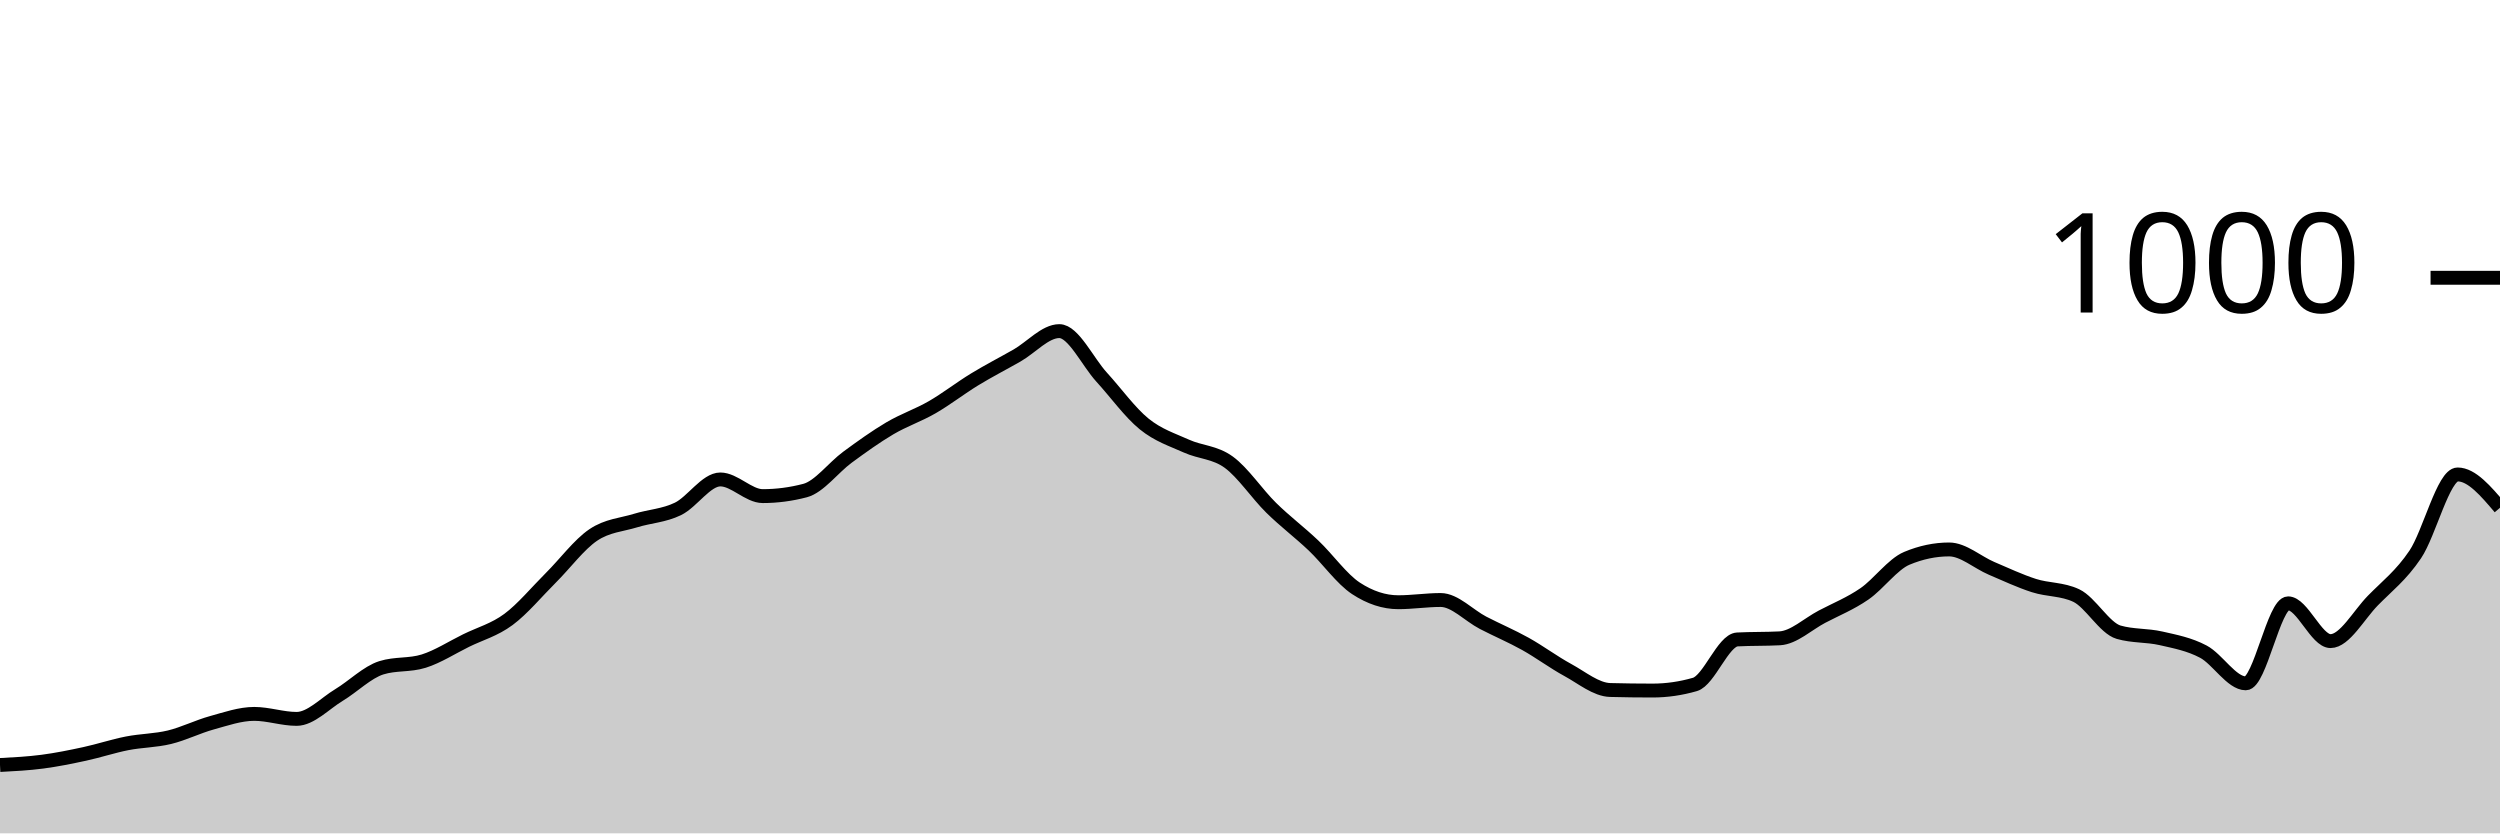
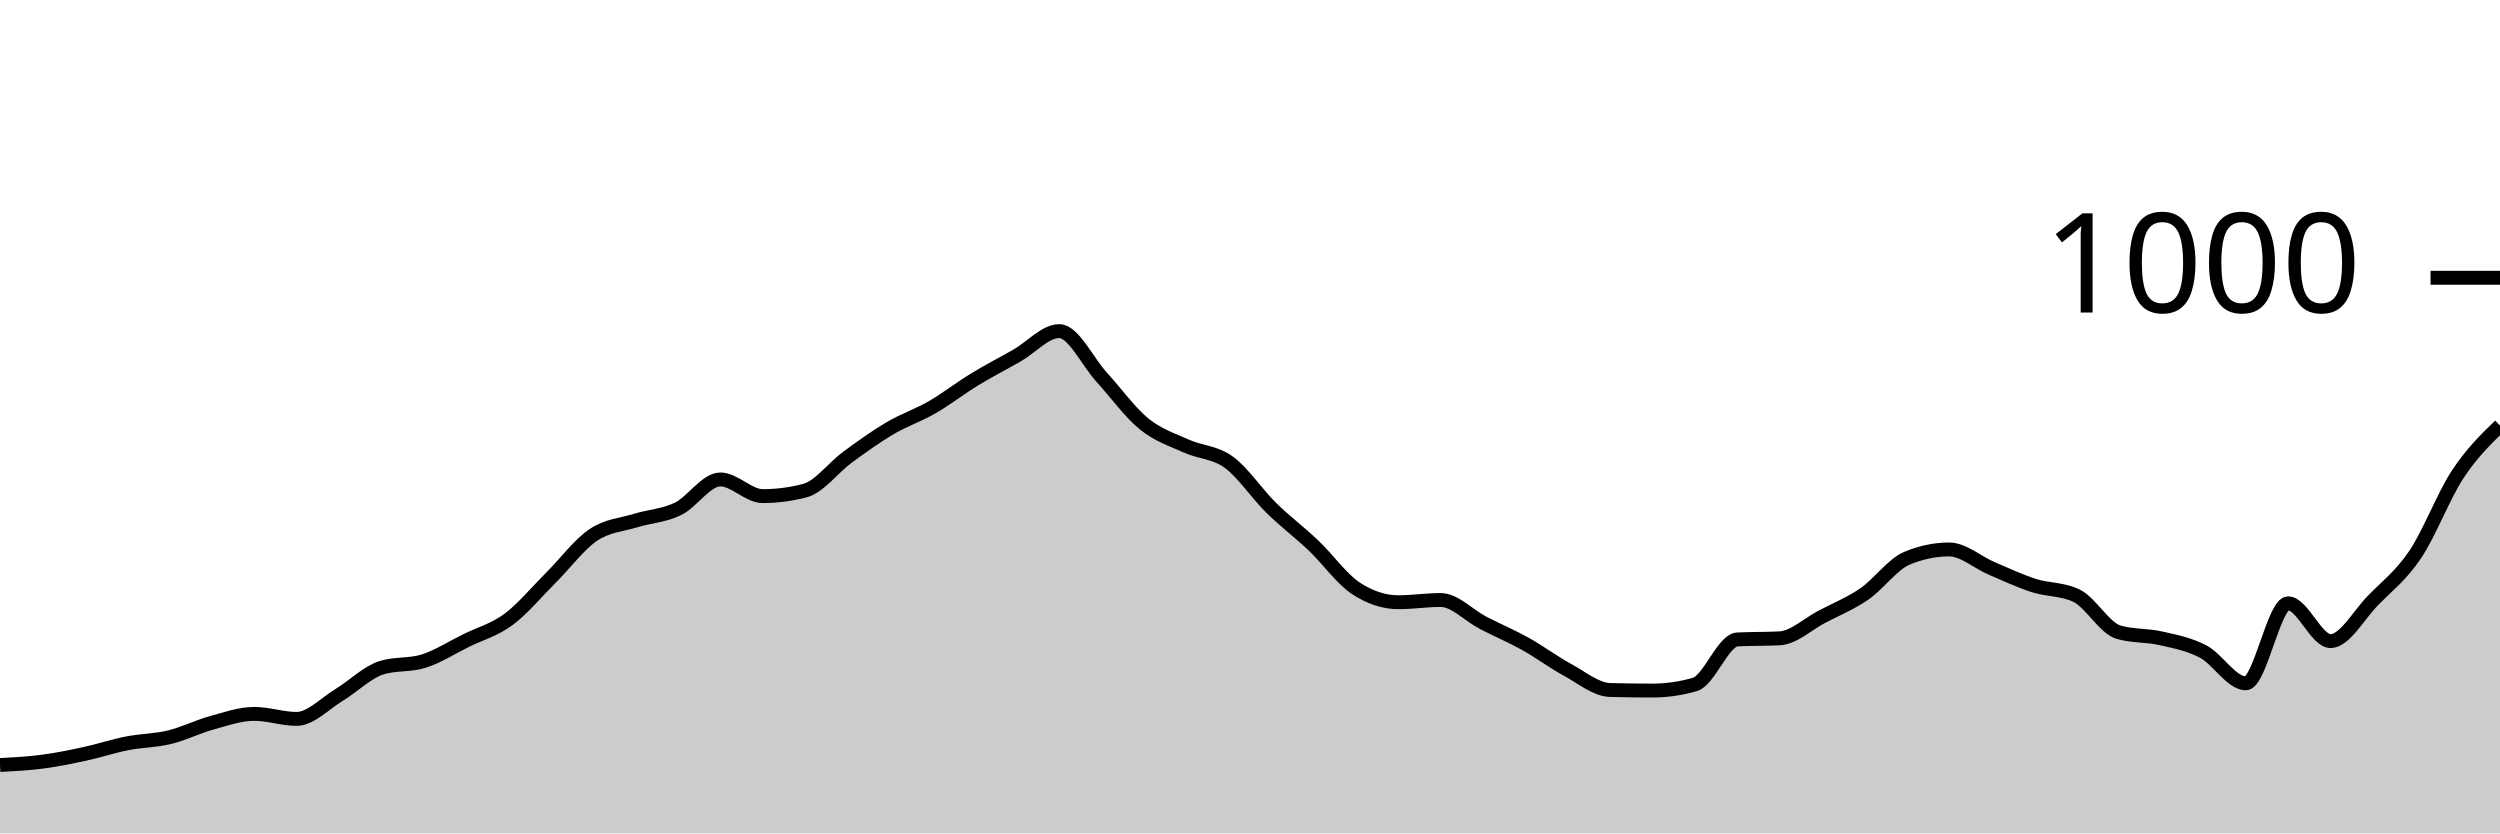
<svg xmlns="http://www.w3.org/2000/svg" viewBox="0 0 180 60">
  <g transform="translate(0,20)">
-     <path class="area" fill="rgba(0, 0, 0, 0.2)" d="M0,35.08C1.017,35.027,2.034,34.973,3.051,34.84C4.068,34.707,5.085,34.5,6.102,34.28C7.119,34.06,8.136,33.72,9.153,33.52C10.169,33.32,11.186,33.327,12.203,33.08C13.22,32.833,14.237,32.32,15.254,32.04C16.271,31.76,17.288,31.4,18.305,31.4C19.322,31.4,20.339,31.76,21.356,31.76C22.373,31.76,23.39,30.653,24.407,30.04C25.424,29.427,26.441,28.4,27.458,28.08C28.475,27.76,29.492,27.92,30.508,27.6C31.525,27.28,32.542,26.62,33.559,26.12C34.576,25.62,35.593,25.353,36.61,24.6C37.627,23.847,38.644,22.613,39.661,21.6C40.678,20.587,41.695,19.207,42.712,18.52C43.729,17.833,44.746,17.793,45.763,17.48C46.78,17.167,47.797,17.133,48.814,16.64C49.831,16.147,50.847,14.52,51.864,14.52C52.881,14.52,53.898,15.72,54.915,15.72C55.932,15.72,56.949,15.587,57.966,15.32C58.983,15.053,60,13.667,61.017,12.92C62.034,12.173,63.051,11.44,64.068,10.84C65.085,10.24,66.102,9.907,67.119,9.32C68.136,8.733,69.153,7.94,70.169,7.32C71.186,6.7,72.203,6.18,73.22,5.6C74.237,5.02,75.254,3.84,76.271,3.84C77.288,3.84,78.305,6.047,79.322,7.16C80.339,8.273,81.356,9.693,82.373,10.52C83.39,11.347,84.407,11.66,85.424,12.12C86.441,12.58,87.458,12.54,88.475,13.28C89.492,14.02,90.508,15.56,91.525,16.56C92.542,17.56,93.559,18.313,94.576,19.28C95.593,20.247,96.61,21.693,97.627,22.36C98.644,23.027,99.661,23.36,100.678,23.36C101.695,23.36,102.712,23.2,103.729,23.2C104.746,23.2,105.763,24.313,106.78,24.84C107.797,25.367,108.814,25.793,109.831,26.36C110.847,26.927,111.864,27.687,112.881,28.24C113.898,28.793,114.915,29.653,115.932,29.68C116.949,29.707,117.966,29.72,118.983,29.72C120,29.72,121.017,29.573,122.034,29.28C123.051,28.987,124.068,26.093,125.085,26.04C126.102,25.987,127.119,26.013,128.136,25.96C129.153,25.907,130.169,24.933,131.186,24.4C132.203,23.867,133.22,23.46,134.237,22.76C135.254,22.06,136.271,20.627,137.288,20.2C138.305,19.773,139.322,19.56,140.339,19.56C141.356,19.56,142.373,20.487,143.39,20.92C144.407,21.353,145.424,21.833,146.441,22.16C147.458,22.487,148.475,22.4,149.492,22.88C150.508,23.36,151.525,25.227,152.542,25.52C153.559,25.813,154.576,25.727,155.593,25.96C156.61,26.193,157.627,26.38,158.644,26.92C159.661,27.46,160.678,29.2,161.695,29.2C162.712,29.2,163.729,23.44,164.746,23.44C165.763,23.44,166.78,26.16,167.797,26.16C168.814,26.16,169.831,24.28,170.847,23.24C171.864,22.2,172.881,21.433,173.898,19.92C174.915,18.407,175.932,14.16,176.949,14.16C177.966,14.16,178.983,15.36,180,16.56L180,40C178.983,40,177.966,40,176.949,40C175.932,40,174.915,40,173.898,40C172.881,40,171.864,40,170.847,40C169.831,40,168.814,40,167.797,40C166.78,40,165.763,40,164.746,40C163.729,40,162.712,40,161.695,40C160.678,40,159.661,40,158.644,40C157.627,40,156.61,40,155.593,40C154.576,40,153.559,40,152.542,40C151.525,40,150.508,40,149.492,40C148.475,40,147.458,40,146.441,40C145.424,40,144.407,40,143.39,40C142.373,40,141.356,40,140.339,40C139.322,40,138.305,40,137.288,40C136.271,40,135.254,40,134.237,40C133.22,40,132.203,40,131.186,40C130.169,40,129.153,40,128.136,40C127.119,40,126.102,40,125.085,40C124.068,40,123.051,40,122.034,40C121.017,40,120,40,118.983,40C117.966,40,116.949,40,115.932,40C114.915,40,113.898,40,112.881,40C111.864,40,110.847,40,109.831,40C108.814,40,107.797,40,106.78,40C105.763,40,104.746,40,103.729,40C102.712,40,101.695,40,100.678,40C99.661,40,98.644,40,97.627,40C96.61,40,95.593,40,94.576,40C93.559,40,92.542,40,91.525,40C90.508,40,89.492,40,88.475,40C87.458,40,86.441,40,85.424,40C84.407,40,83.39,40,82.373,40C81.356,40,80.339,40,79.322,40C78.305,40,77.288,40,76.271,40C75.254,40,74.237,40,73.22,40C72.203,40,71.186,40,70.169,40C69.153,40,68.136,40,67.119,40C66.102,40,65.085,40,64.068,40C63.051,40,62.034,40,61.017,40C60,40,58.983,40,57.966,40C56.949,40,55.932,40,54.915,40C53.898,40,52.881,40,51.864,40C50.847,40,49.831,40,48.814,40C47.797,40,46.78,40,45.763,40C44.746,40,43.729,40,42.712,40C41.695,40,40.678,40,39.661,40C38.644,40,37.627,40,36.61,40C35.593,40,34.576,40,33.559,40C32.542,40,31.525,40,30.508,40C29.492,40,28.475,40,27.458,40C26.441,40,25.424,40,24.407,40C23.39,40,22.373,40,21.356,40C20.339,40,19.322,40,18.305,40C17.288,40,16.271,40,15.254,40C14.237,40,13.22,40,12.203,40C11.186,40,10.169,40,9.153,40C8.136,40,7.119,40,6.102,40C5.085,40,4.068,40,3.051,40C2.034,40,1.017,40,0,40Z" />
-     <path class="line" stroke="black" fill="none" d="M0,35.08C1.017,35.027,2.034,34.973,3.051,34.84C4.068,34.707,5.085,34.5,6.102,34.28C7.119,34.06,8.136,33.72,9.153,33.52C10.169,33.32,11.186,33.327,12.203,33.08C13.22,32.833,14.237,32.32,15.254,32.04C16.271,31.76,17.288,31.4,18.305,31.4C19.322,31.4,20.339,31.76,21.356,31.76C22.373,31.76,23.39,30.653,24.407,30.04C25.424,29.427,26.441,28.4,27.458,28.08C28.475,27.76,29.492,27.92,30.508,27.6C31.525,27.28,32.542,26.62,33.559,26.12C34.576,25.62,35.593,25.353,36.61,24.6C37.627,23.847,38.644,22.613,39.661,21.6C40.678,20.587,41.695,19.207,42.712,18.52C43.729,17.833,44.746,17.793,45.763,17.48C46.78,17.167,47.797,17.133,48.814,16.64C49.831,16.147,50.847,14.52,51.864,14.52C52.881,14.52,53.898,15.72,54.915,15.72C55.932,15.72,56.949,15.587,57.966,15.32C58.983,15.053,60,13.667,61.017,12.92C62.034,12.173,63.051,11.44,64.068,10.84C65.085,10.24,66.102,9.907,67.119,9.32C68.136,8.733,69.153,7.94,70.169,7.32C71.186,6.7,72.203,6.18,73.22,5.6C74.237,5.02,75.254,3.84,76.271,3.84C77.288,3.84,78.305,6.047,79.322,7.16C80.339,8.273,81.356,9.693,82.373,10.52C83.39,11.347,84.407,11.66,85.424,12.12C86.441,12.58,87.458,12.54,88.475,13.28C89.492,14.02,90.508,15.56,91.525,16.56C92.542,17.56,93.559,18.313,94.576,19.28C95.593,20.247,96.61,21.693,97.627,22.36C98.644,23.027,99.661,23.36,100.678,23.36C101.695,23.36,102.712,23.2,103.729,23.2C104.746,23.2,105.763,24.313,106.78,24.84C107.797,25.367,108.814,25.793,109.831,26.36C110.847,26.927,111.864,27.687,112.881,28.24C113.898,28.793,114.915,29.653,115.932,29.68C116.949,29.707,117.966,29.72,118.983,29.72C120,29.72,121.017,29.573,122.034,29.28C123.051,28.987,124.068,26.093,125.085,26.04C126.102,25.987,127.119,26.013,128.136,25.96C129.153,25.907,130.169,24.933,131.186,24.4C132.203,23.867,133.22,23.46,134.237,22.76C135.254,22.06,136.271,20.627,137.288,20.2C138.305,19.773,139.322,19.56,140.339,19.56C141.356,19.56,142.373,20.487,143.39,20.92C144.407,21.353,145.424,21.833,146.441,22.16C147.458,22.487,148.475,22.4,149.492,22.88C150.508,23.36,151.525,25.227,152.542,25.52C153.559,25.813,154.576,25.727,155.593,25.96C156.61,26.193,157.627,26.38,158.644,26.92C159.661,27.46,160.678,29.2,161.695,29.2C162.712,29.2,163.729,23.44,164.746,23.44C165.763,23.44,166.78,26.16,167.797,26.16C168.814,26.16,169.831,24.28,170.847,23.24C171.864,22.2,172.881,21.433,173.898,19.92C174.915,18.407,175.932,14.16,176.949,14.16C177.966,14.16,178.983,15.36,180,16.56" />
+     <path class="area" fill="rgba(0, 0, 0, 0.2)" d="M0,35.08C1.017,35.027,2.034,34.973,3.051,34.84C4.068,34.707,5.085,34.5,6.102,34.28C7.119,34.06,8.136,33.72,9.153,33.52C10.169,33.32,11.186,33.327,12.203,33.08C13.22,32.833,14.237,32.32,15.254,32.04C16.271,31.76,17.288,31.4,18.305,31.4C19.322,31.4,20.339,31.76,21.356,31.76C22.373,31.76,23.39,30.653,24.407,30.04C25.424,29.427,26.441,28.4,27.458,28.08C28.475,27.76,29.492,27.92,30.508,27.6C31.525,27.28,32.542,26.62,33.559,26.12C34.576,25.62,35.593,25.353,36.61,24.6C37.627,23.847,38.644,22.613,39.661,21.6C40.678,20.587,41.695,19.207,42.712,18.52C43.729,17.833,44.746,17.793,45.763,17.48C46.78,17.167,47.797,17.133,48.814,16.64C49.831,16.147,50.847,14.52,51.864,14.52C52.881,14.52,53.898,15.72,54.915,15.72C55.932,15.72,56.949,15.587,57.966,15.32C58.983,15.053,60,13.667,61.017,12.92C62.034,12.173,63.051,11.44,64.068,10.84C65.085,10.24,66.102,9.907,67.119,9.32C68.136,8.733,69.153,7.94,70.169,7.32C71.186,6.7,72.203,6.18,73.22,5.6C74.237,5.02,75.254,3.84,76.271,3.84C77.288,3.84,78.305,6.047,79.322,7.16C80.339,8.273,81.356,9.693,82.373,10.52C83.39,11.347,84.407,11.66,85.424,12.12C86.441,12.58,87.458,12.54,88.475,13.28C89.492,14.02,90.508,15.56,91.525,16.56C92.542,17.56,93.559,18.313,94.576,19.28C95.593,20.247,96.61,21.693,97.627,22.36C98.644,23.027,99.661,23.36,100.678,23.36C101.695,23.36,102.712,23.2,103.729,23.2C104.746,23.2,105.763,24.313,106.78,24.84C107.797,25.367,108.814,25.793,109.831,26.36C110.847,26.927,111.864,27.687,112.881,28.24C113.898,28.793,114.915,29.653,115.932,29.68C116.949,29.707,117.966,29.72,118.983,29.72C120,29.72,121.017,29.573,122.034,29.28C123.051,28.987,124.068,26.093,125.085,26.04C126.102,25.987,127.119,26.013,128.136,25.96C129.153,25.907,130.169,24.933,131.186,24.4C132.203,23.867,133.22,23.46,134.237,22.76C135.254,22.06,136.271,20.627,137.288,20.2C138.305,19.773,139.322,19.56,140.339,19.56C141.356,19.56,142.373,20.487,143.39,20.92C144.407,21.353,145.424,21.833,146.441,22.16C147.458,22.487,148.475,22.4,149.492,22.88C150.508,23.36,151.525,25.227,152.542,25.52C153.559,25.813,154.576,25.727,155.593,25.96C156.61,26.193,157.627,26.38,158.644,26.92C159.661,27.46,160.678,29.2,161.695,29.2C162.712,29.2,163.729,23.44,164.746,23.44C165.763,23.44,166.78,26.16,167.797,26.16C168.814,26.16,169.831,24.28,170.847,23.24C171.864,22.2,172.881,21.433,173.898,19.92C174.915,18.407,175.932,15.707,176.949,14.16C177.966,12.613,178.983,11.627,180,10.64L180,40C178.983,40,177.966,40,176.949,40C175.932,40,174.915,40,173.898,40C172.881,40,171.864,40,170.847,40C169.831,40,168.814,40,167.797,40C166.78,40,165.763,40,164.746,40C163.729,40,162.712,40,161.695,40C160.678,40,159.661,40,158.644,40C157.627,40,156.61,40,155.593,40C154.576,40,153.559,40,152.542,40C151.525,40,150.508,40,149.492,40C148.475,40,147.458,40,146.441,40C145.424,40,144.407,40,143.39,40C142.373,40,141.356,40,140.339,40C139.322,40,138.305,40,137.288,40C136.271,40,135.254,40,134.237,40C133.22,40,132.203,40,131.186,40C130.169,40,129.153,40,128.136,40C127.119,40,126.102,40,125.085,40C124.068,40,123.051,40,122.034,40C121.017,40,120,40,118.983,40C117.966,40,116.949,40,115.932,40C114.915,40,113.898,40,112.881,40C111.864,40,110.847,40,109.831,40C108.814,40,107.797,40,106.78,40C105.763,40,104.746,40,103.729,40C102.712,40,101.695,40,100.678,40C99.661,40,98.644,40,97.627,40C96.61,40,95.593,40,94.576,40C93.559,40,92.542,40,91.525,40C90.508,40,89.492,40,88.475,40C87.458,40,86.441,40,85.424,40C84.407,40,83.39,40,82.373,40C81.356,40,80.339,40,79.322,40C78.305,40,77.288,40,76.271,40C75.254,40,74.237,40,73.22,40C72.203,40,71.186,40,70.169,40C69.153,40,68.136,40,67.119,40C66.102,40,65.085,40,64.068,40C63.051,40,62.034,40,61.017,40C60,40,58.983,40,57.966,40C56.949,40,55.932,40,54.915,40C53.898,40,52.881,40,51.864,40C50.847,40,49.831,40,48.814,40C47.797,40,46.78,40,45.763,40C44.746,40,43.729,40,42.712,40C41.695,40,40.678,40,39.661,40C38.644,40,37.627,40,36.61,40C35.593,40,34.576,40,33.559,40C32.542,40,31.525,40,30.508,40C29.492,40,28.475,40,27.458,40C26.441,40,25.424,40,24.407,40C23.39,40,22.373,40,21.356,40C20.339,40,19.322,40,18.305,40C17.288,40,16.271,40,15.254,40C14.237,40,13.22,40,12.203,40C11.186,40,10.169,40,9.153,40C8.136,40,7.119,40,6.102,40C5.085,40,4.068,40,3.051,40C2.034,40,1.017,40,0,40Z" />
+     <path class="line" stroke="black" fill="none" d="M0,35.08C1.017,35.027,2.034,34.973,3.051,34.84C4.068,34.707,5.085,34.5,6.102,34.28C7.119,34.06,8.136,33.72,9.153,33.52C10.169,33.32,11.186,33.327,12.203,33.08C13.22,32.833,14.237,32.32,15.254,32.04C16.271,31.76,17.288,31.4,18.305,31.4C19.322,31.4,20.339,31.76,21.356,31.76C22.373,31.76,23.39,30.653,24.407,30.04C25.424,29.427,26.441,28.4,27.458,28.08C28.475,27.76,29.492,27.92,30.508,27.6C31.525,27.28,32.542,26.62,33.559,26.12C34.576,25.62,35.593,25.353,36.61,24.6C37.627,23.847,38.644,22.613,39.661,21.6C40.678,20.587,41.695,19.207,42.712,18.52C43.729,17.833,44.746,17.793,45.763,17.48C46.78,17.167,47.797,17.133,48.814,16.64C49.831,16.147,50.847,14.52,51.864,14.52C52.881,14.52,53.898,15.72,54.915,15.72C55.932,15.72,56.949,15.587,57.966,15.32C58.983,15.053,60,13.667,61.017,12.92C62.034,12.173,63.051,11.44,64.068,10.84C65.085,10.24,66.102,9.907,67.119,9.32C68.136,8.733,69.153,7.94,70.169,7.32C71.186,6.7,72.203,6.18,73.22,5.6C74.237,5.02,75.254,3.84,76.271,3.84C77.288,3.84,78.305,6.047,79.322,7.16C80.339,8.273,81.356,9.693,82.373,10.52C83.39,11.347,84.407,11.66,85.424,12.12C86.441,12.58,87.458,12.54,88.475,13.28C89.492,14.02,90.508,15.56,91.525,16.56C92.542,17.56,93.559,18.313,94.576,19.28C95.593,20.247,96.61,21.693,97.627,22.36C98.644,23.027,99.661,23.36,100.678,23.36C101.695,23.36,102.712,23.2,103.729,23.2C104.746,23.2,105.763,24.313,106.78,24.84C107.797,25.367,108.814,25.793,109.831,26.36C110.847,26.927,111.864,27.687,112.881,28.24C113.898,28.793,114.915,29.653,115.932,29.68C116.949,29.707,117.966,29.72,118.983,29.72C120,29.72,121.017,29.573,122.034,29.28C123.051,28.987,124.068,26.093,125.085,26.04C126.102,25.987,127.119,26.013,128.136,25.96C129.153,25.907,130.169,24.933,131.186,24.4C132.203,23.867,133.22,23.46,134.237,22.76C135.254,22.06,136.271,20.627,137.288,20.2C138.305,19.773,139.322,19.56,140.339,19.56C141.356,19.56,142.373,20.487,143.39,20.92C144.407,21.353,145.424,21.833,146.441,22.16C147.458,22.487,148.475,22.4,149.492,22.88C150.508,23.36,151.525,25.227,152.542,25.52C153.559,25.813,154.576,25.727,155.593,25.96C156.61,26.193,157.627,26.38,158.644,26.92C159.661,27.46,160.678,29.2,161.695,29.2C162.712,29.2,163.729,23.44,164.746,23.44C165.763,23.44,166.78,26.16,167.797,26.16C168.814,26.16,169.831,24.28,170.847,23.24C171.864,22.2,172.881,21.433,173.898,19.92C174.915,18.407,175.932,15.707,176.949,14.16C177.966,12.613,178.983,11.627,180,10.64" />
    <path class="axis-ceiling" stroke-width="1" stroke="black" fill="none" d="M175,0L180,0" />
    <text class="axis-ceiling-label" font-family="sans-serif" text-anchor="end" font-size="10px" x="170" y="2.5">1000</text>
  </g>
</svg>
